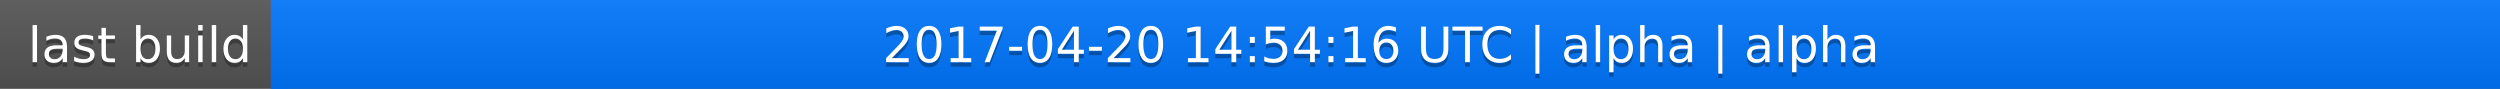
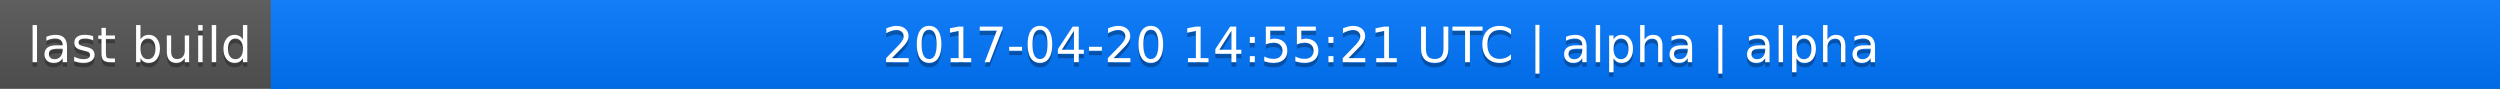
<svg xmlns="http://www.w3.org/2000/svg" width="563" height="20">
  <linearGradient id="a" x2="0" y2="100%">
    <stop offset="0" stop-color="#bbb" stop-opacity=".1" />
    <stop offset="1" stop-opacity=".1" />
  </linearGradient>
  <rect rx="0" width="563" height="20" fill="#555" />
  <rect rx="0" x="61" width="502" height="20" fill="#07f" />
  <path fill="#07f" d="M61 0h4v20h-4z" />
  <rect rx="0" width="563" height="20" fill="url(#a)" />
  <g fill="#fff" text-anchor="middle" font-family="DejaVu Sans,Verdana,Geneva,sans-serif" font-size="11">
    <text x="31.5" y="15" fill="#010101" fill-opacity=".3">last build</text>
    <text x="31.5" y="14">last build</text>
-     <text x="311" y="15" fill="#010101" fill-opacity=".3">2017-04-20 14:54:16 UTC | alpha | alpha</text>
-     <text x="311" y="14">2017-04-20 14:54:16 UTC | alpha | alpha</text>
+     <text x="311" y="15" fill="#010101" fill-opacity=".3">2017-04-20 14:55:21 UTC | alpha | alpha</text>
+     <text x="311" y="14">2017-04-20 14:55:21 UTC | alpha | alpha</text>
  </g>
</svg>
